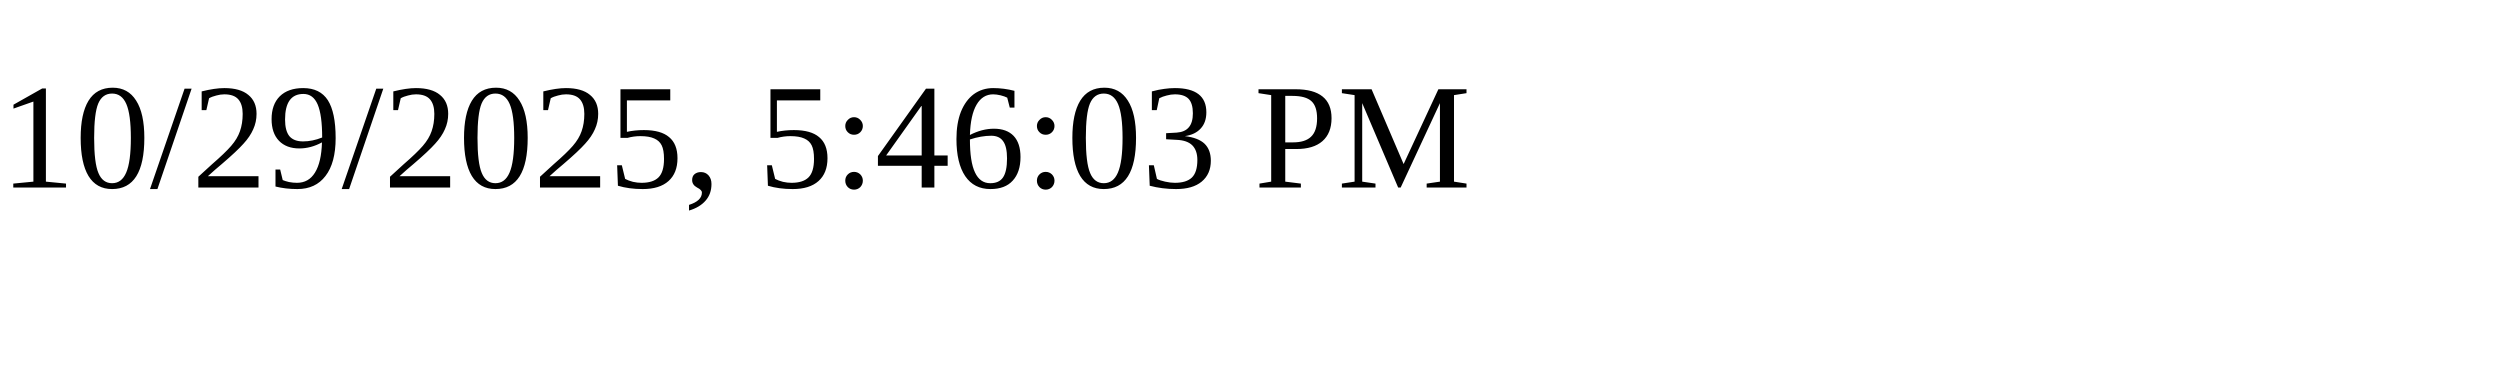
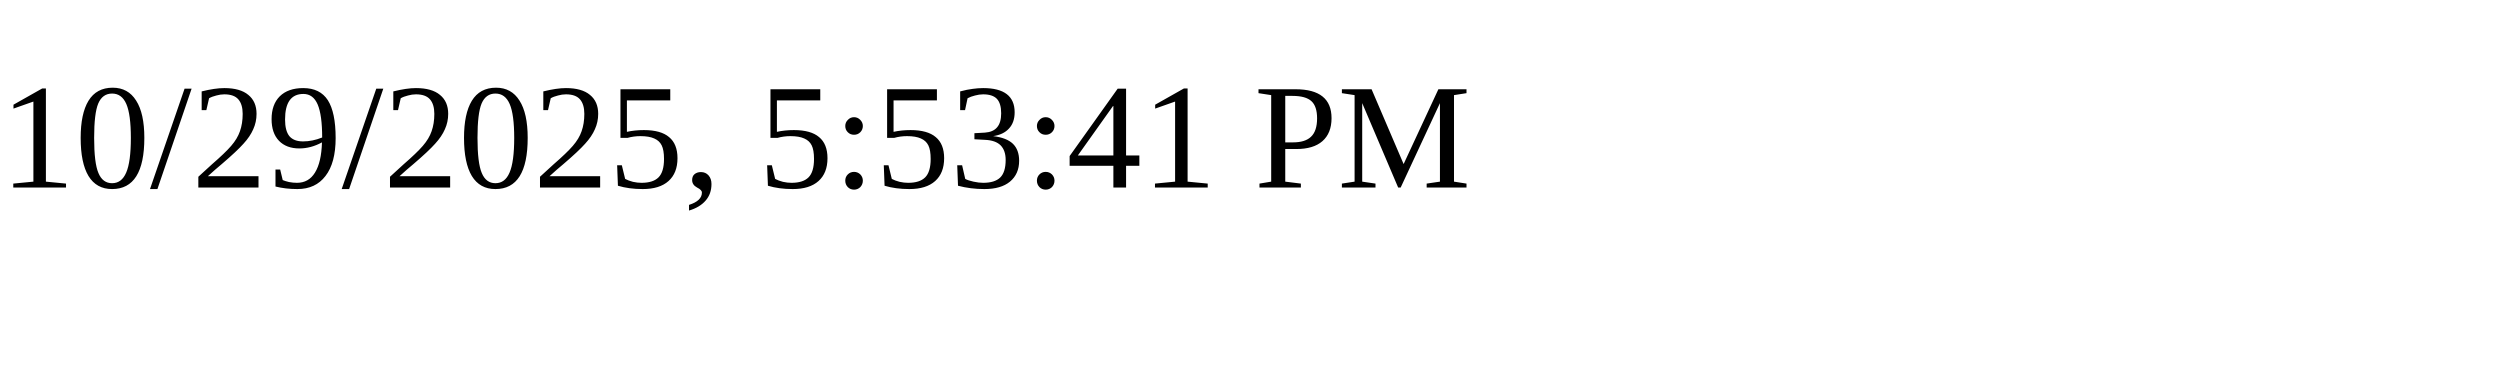
<svg xmlns="http://www.w3.org/2000/svg" height="30" width="200">
-   <text x="0" y="15">10/29/2025, 5:46:03 PM</text>
+   <text x="0" y="15">10/29/2025, 5:53:41 PM</text>
</svg>
